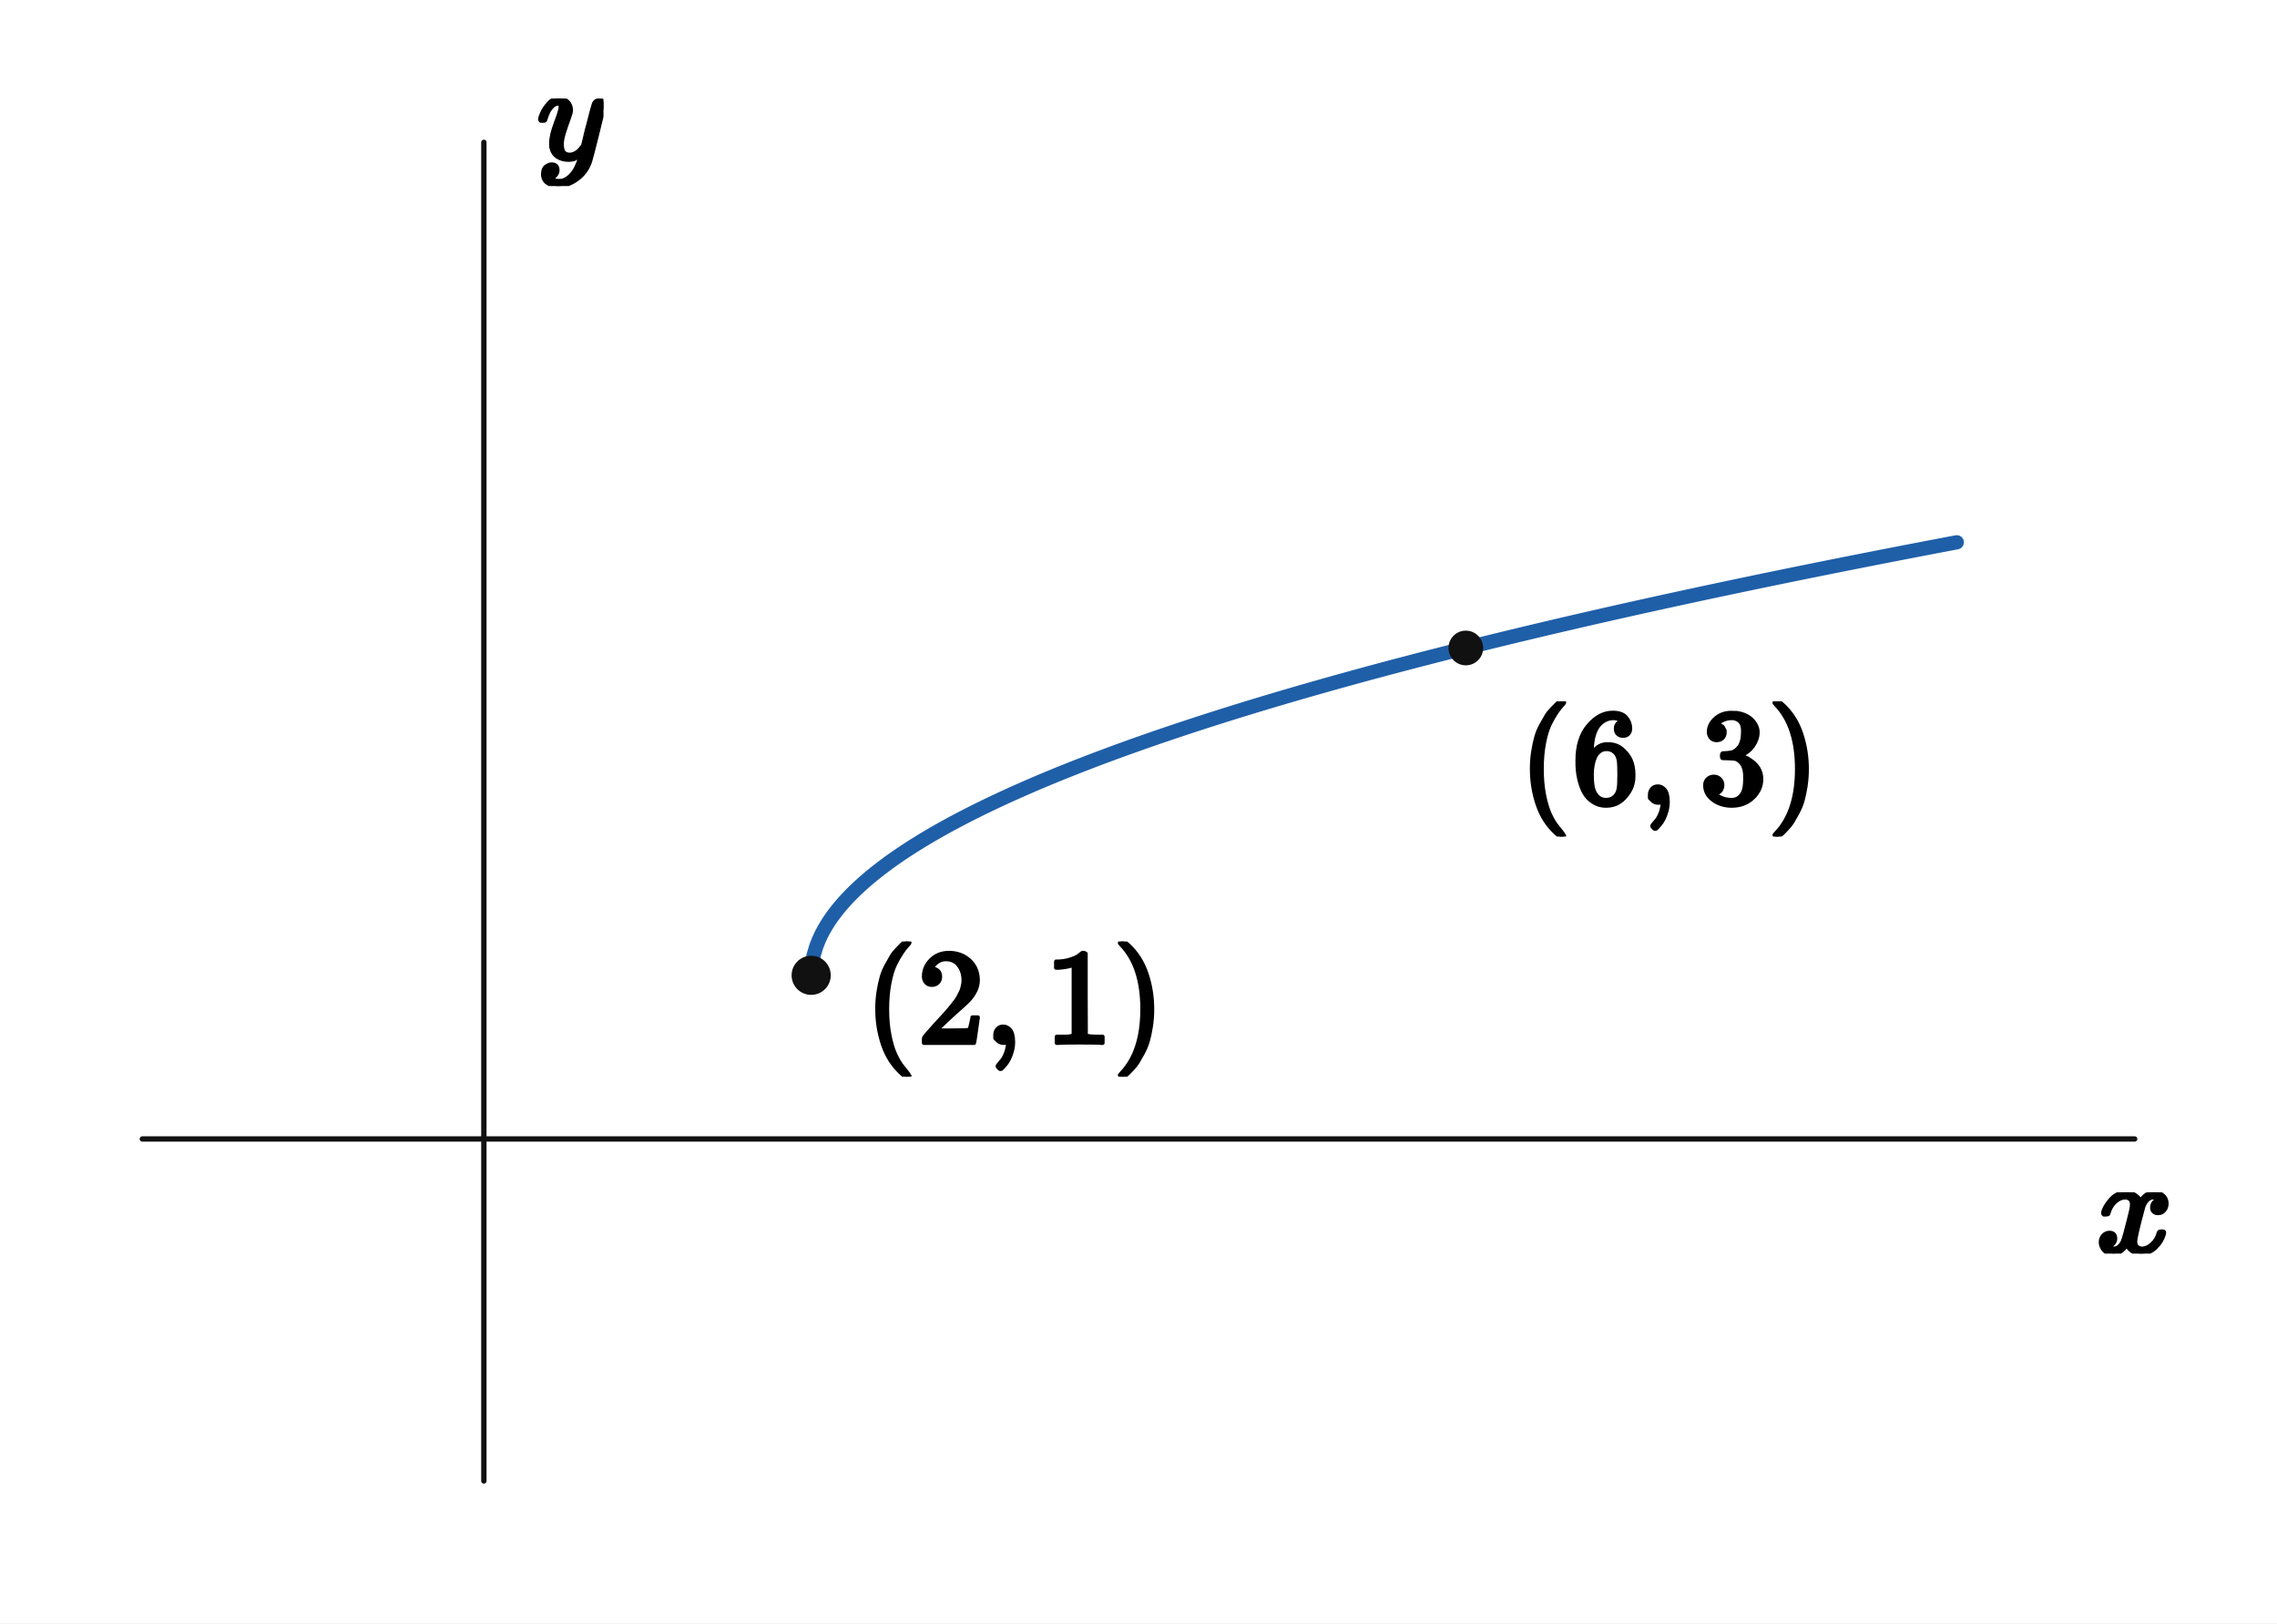
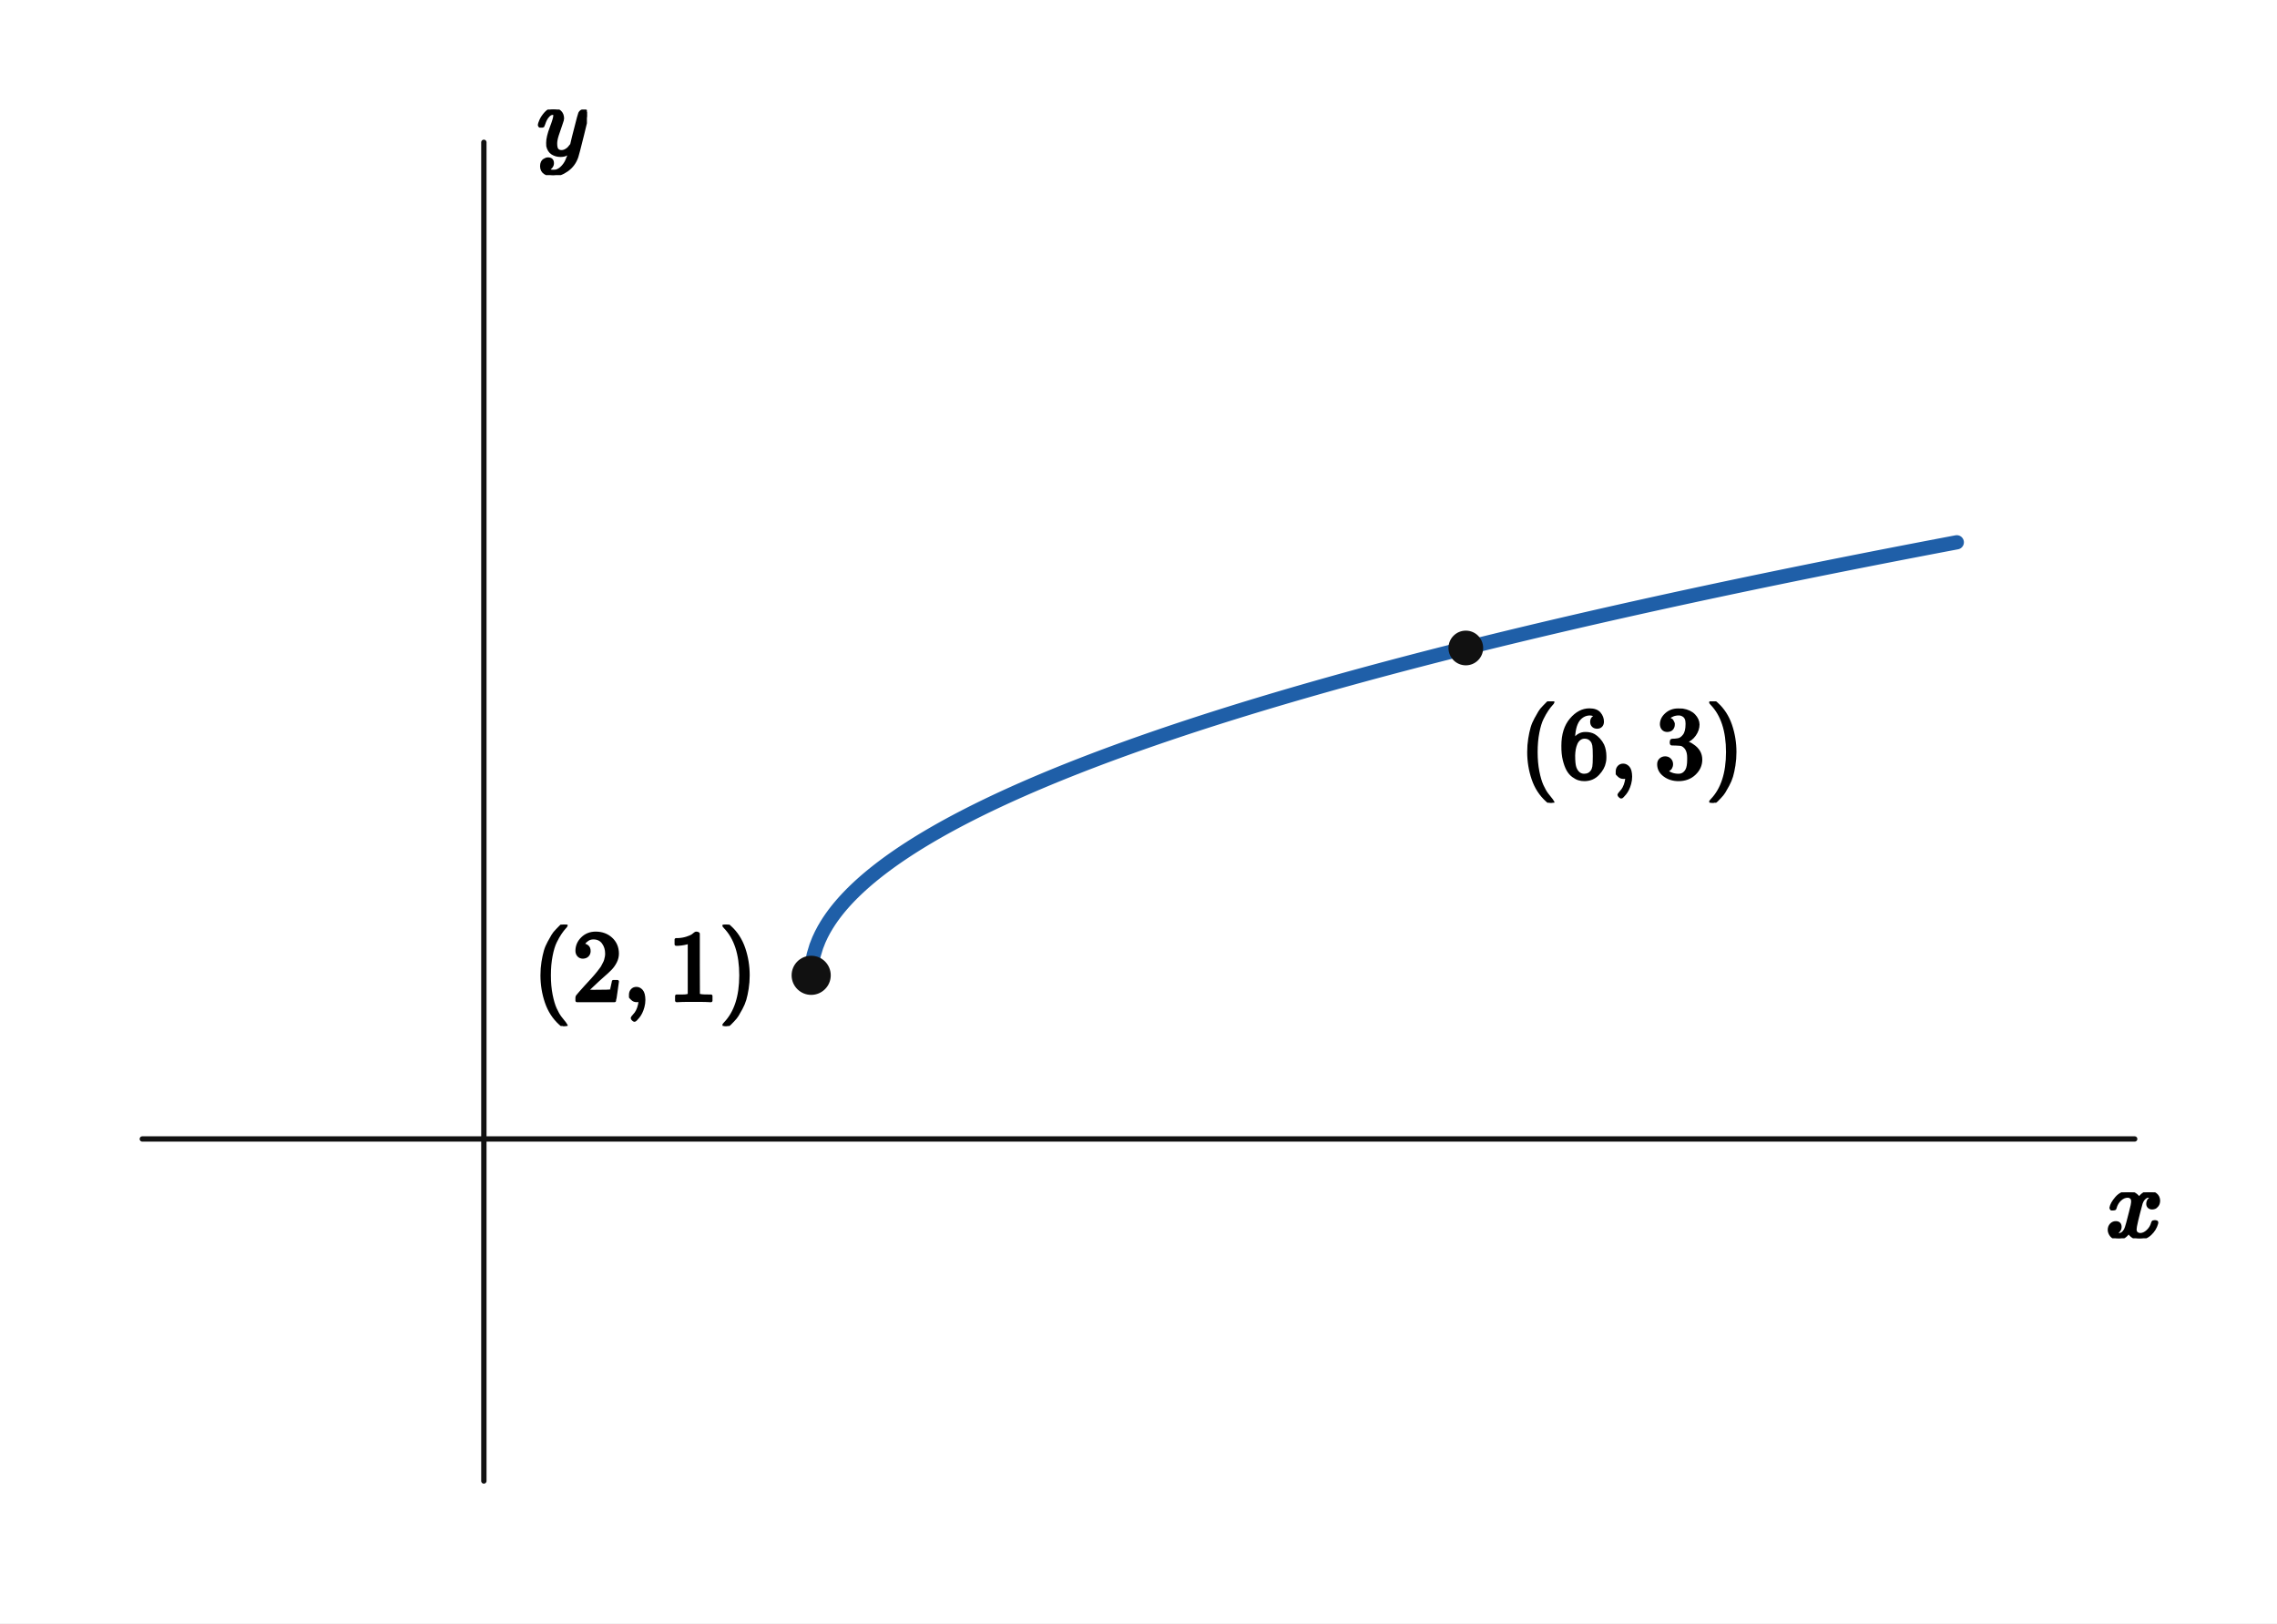
<svg xmlns="http://www.w3.org/2000/svg" viewBox="0 0 512 365" width="512" height="365" preserveAspectRatio="xMidYMid meet" role="img" aria-labelledby="visual-title visual-desc" data-engine-version="geometry-visual-v1" data-geometry-style-version="AP_GEOMETRY_PRINT_V1_0_DRAFT" data-geometry-preset="GEOMETRY_STANDARD" data-graph-style-version="AP_GRAPH_PRINT_V1_1_DRAFT" data-geometry-mode="COORDINATE_GEOMETRY_HYBRID" data-axis-scale-mode="EQUAL_UNIT" data-geometry-fact-hash="44136fa355b3678a1146ad16f7e8649e94fb4fc21fe77e8310c060f61caaff8a" data-visual-provenance="independent-facts-python" style="max-width:100%;height:auto;stroke-linejoin:round;stroke-linecap:round" data-publication-profile="fragment-publication-spike-v1" data-safe-margin="12">
  <rect width="512" height="365" fill="#fff" />
  <g data-layer="30">
    <line id="x-axis" data-role="axis" stroke="#111" stroke-width="1.2" fill="none" data-axis="x" x1="32" y1="256.1" x2="480" y2="256.1" />
  </g>
  <g data-layer="30">
    <line id="y-axis" data-role="axis" stroke="#111" stroke-width="1.2" fill="none" data-axis="y" x1="108.8" y1="333" x2="108.8" y2="32" />
  </g>
  <g data-layer="40">
    <polyline id="f-f-branch-0" data-role="curve" stroke="#1f5fa8" stroke-width="2.1" fill="none" data-branch="CURVE_f" points="182.4,219.3 182.454,217.889 182.715,215.898 182.975,214.7 183.55,212.795 184.125,211.333 184.7,210.1 185.275,209.014 185.85,208.032 186.425,207.13 187,206.289 187.575,205.5 188.15,204.754 188.725,204.044 189.3,203.365 189.875,202.714 190.45,202.088 191.025,201.484 191.6,200.9 192.175,200.334 192.75,199.784 193.325,199.249 193.9,198.728 194.475,198.22 195.05,197.724 195.625,197.239 196.2,196.765 196.775,196.3 197.35,195.845 197.925,195.398 198.5,194.959 199.075,194.528 199.65,194.105 200.225,193.688 200.8,193.278 201.375,192.875 201.95,192.478 202.525,192.086 203.1,191.7 203.675,191.319 204.25,190.944 204.825,190.573 205.4,190.207 205.975,189.846 206.55,189.489 207.125,189.136 207.7,188.787 208.275,188.442 208.85,188.101 209.425,187.764 210,187.43 210.575,187.1 211.15,186.773 211.725,186.449 212.3,186.129 212.875,185.811 213.45,185.497 214.025,185.185 214.6,184.877 215.175,184.571 215.75,184.267 216.325,183.967 216.9,183.669 217.475,183.373 218.05,183.08 218.625,182.789 219.2,182.5 219.775,182.214 220.35,181.929 220.925,181.647 221.5,181.367 222.075,181.09 222.65,180.814 223.225,180.54 223.8,180.268 224.375,179.998 224.95,179.729 225.525,179.463 226.1,179.198 226.675,178.935 227.25,178.674 227.825,178.414 228.4,178.156 228.975,177.9 229.55,177.645 230.125,177.392 230.7,177.14 231.275,176.89 231.85,176.641 232.425,176.394 233,176.148 233.575,175.904 234.15,175.661 234.725,175.419 235.3,175.178 235.875,174.939 236.45,174.701 237.025,174.465 237.6,174.229 238.175,173.995 238.75,173.762 239.325,173.531 239.9,173.3 240.475,173.071 241.05,172.842 241.625,172.615 242.2,172.389 242.775,172.164 243.35,171.94 243.925,171.717 244.5,171.495 245.075,171.275 245.65,171.055 246.225,170.836 246.8,170.618 247.375,170.401 247.95,170.185 248.525,169.97 249.1,169.756 249.675,169.543 250.25,169.331 250.825,169.12 251.4,168.91 251.975,168.7 252.55,168.491 253.125,168.284 253.7,168.077 254.275,167.87 254.85,167.665 255.425,167.461 256,167.257 256.575,167.054 257.15,166.852 257.725,166.651 258.3,166.45 258.875,166.25 259.45,166.051 260.025,165.853 260.6,165.655 261.175,165.458 261.75,165.262 262.325,165.067 262.9,164.872 263.475,164.678 264.05,164.485 264.625,164.292 265.2,164.1 265.775,163.909 266.35,163.718 266.925,163.528 267.5,163.339 268.075,163.15 268.65,162.962 269.225,162.774 269.8,162.587 270.375,162.401 270.95,162.216 271.525,162.03 272.1,161.846 272.675,161.662 273.25,161.479 273.825,161.296 274.4,161.114 274.975,160.933 275.55,160.752 276.125,160.571 276.7,160.391 277.275,160.212 277.85,160.033 278.425,159.855 279,159.677 279.575,159.5 280.15,159.323 280.725,159.147 281.3,158.972 281.875,158.796 282.45,158.622 283.025,158.448 283.6,158.274 284.175,158.101 284.75,157.928 285.325,157.756 285.9,157.585 286.475,157.413 287.05,157.243 287.625,157.072 288.2,156.903 288.775,156.733 289.35,156.564 289.925,156.396 290.5,156.228 291.075,156.06 291.65,155.893 292.225,155.727 292.8,155.561 293.375,155.395 293.95,155.229 294.525,155.064 295.1,154.9 295.675,154.736 296.25,154.572 296.825,154.409 297.4,154.246 297.975,154.084 298.55,153.922 299.125,153.76 299.7,153.599 300.275,153.438 300.85,153.278 301.425,153.118 302,152.958 302.575,152.799 303.15,152.64 303.725,152.481 304.3,152.323 304.875,152.165 305.45,152.008 306.025,151.851 306.6,151.694 307.175,151.538 307.75,151.382 308.325,151.226 308.9,151.071 309.475,150.916 310.05,150.762 310.625,150.607 311.2,150.454 311.775,150.3 312.35,150.147 312.925,149.994 313.5,149.842 314.075,149.689 314.65,149.538 315.225,149.386 315.8,149.235 316.375,149.084 316.95,148.934 317.525,148.783 318.1,148.633 318.675,148.484 319.25,148.335 319.825,148.186 320.4,148.037 320.975,147.889 321.55,147.741 322.125,147.593 322.7,147.446 323.275,147.299 323.85,147.152 324.425,147.005 325,146.859 325.575,146.713 326.15,146.568 326.725,146.422 327.3,146.277 327.875,146.133 328.45,145.988 329.025,145.844 329.6,145.7 330.175,145.556 330.75,145.413 331.325,145.27 331.9,145.127 332.475,144.985 333.05,144.842 333.625,144.701 334.2,144.559 334.775,144.417 335.35,144.276 335.925,144.135 336.5,143.995 337.075,143.854 337.65,143.714 338.225,143.574 338.8,143.435 339.375,143.296 339.95,143.156 340.525,143.018 341.1,142.879 341.675,142.741 342.25,142.603 342.825,142.465 343.4,142.327 343.975,142.19 344.55,142.053 345.125,141.916 345.7,141.779 346.275,141.643 346.85,141.507 347.425,141.371 348,141.235 348.575,141.1 349.15,140.965 349.725,140.83 350.3,140.695 350.875,140.561 351.45,140.426 352.025,140.292 352.6,140.159 353.175,140.025 353.75,139.892 354.325,139.759 354.9,139.626 355.475,139.493 356.05,139.361 356.625,139.228 357.2,139.096 357.775,138.964 358.35,138.833 358.925,138.701 359.5,138.57 360.075,138.439 360.65,138.309 361.225,138.178 361.8,138.048 362.375,137.918 362.95,137.788 363.525,137.658 364.1,137.529 364.675,137.399 365.25,137.27 365.825,137.141 366.4,137.013 366.975,136.884 367.55,136.756 368.125,136.628 368.7,136.5 369.275,136.372 369.85,136.245 370.425,136.118 371,135.99 371.575,135.864 372.15,135.737 372.725,135.61 373.3,135.484 373.875,135.358 374.45,135.232 375.025,135.106 375.6,134.981 376.175,134.855 376.75,134.73 377.325,134.605 377.9,134.48 378.475,134.356 379.05,134.231 379.625,134.107 380.2,133.983 380.775,133.859 381.35,133.735 381.925,133.611 382.5,133.488 383.075,133.365 383.65,133.242 384.225,133.119 384.8,132.996 385.375,132.874 385.95,132.752 386.525,132.629 387.1,132.507 387.675,132.386 388.25,132.264 388.825,132.142 389.4,132.021 389.975,131.9 390.55,131.779 391.125,131.658 391.7,131.538 392.275,131.417 392.85,131.297 393.425,131.177 394,131.057 394.575,130.937 395.15,130.817 395.725,130.698 396.3,130.578 396.875,130.459 397.45,130.34 398.025,130.221 398.6,130.103 399.175,129.984 399.75,129.866 400.325,129.748 400.9,129.629 401.475,129.512 402.05,129.394 402.625,129.276 403.2,129.159 403.775,129.041 404.35,128.924 404.925,128.807 405.5,128.691 406.075,128.574 406.65,128.457 407.225,128.341 407.8,128.225 408.375,128.109 408.95,127.993 409.525,127.877 410.1,127.761 410.675,127.646 411.25,127.53 411.825,127.415 412.4,127.3 412.975,127.185 413.55,127.07 414.125,126.956 414.7,126.841 415.275,126.727 415.85,126.613 416.425,126.498 417,126.385 417.575,126.271 418.15,126.157 418.725,126.044 419.3,125.93 419.875,125.817 420.45,125.704 421.025,125.591 421.6,125.478 422.175,125.365 422.75,125.253 423.325,125.14 423.9,125.028 424.475,124.916 425.05,124.804 425.625,124.692 426.2,124.58 426.775,124.469 427.35,124.357 427.925,124.246 428.5,124.134 429.075,124.023 429.65,123.912 430.225,123.802 430.8,123.691 431.375,123.58 431.95,123.47 432.525,123.359 433.1,123.249 433.675,123.139 434.25,123.029 434.825,122.919 435.4,122.81 435.975,122.7 436.55,122.591 437.125,122.481 437.7,122.372 438.275,122.263 438.85,122.154 439.425,122.045 440,121.936" />
  </g>
  <g data-layer="41">
    <polyline id="e-f-1-branch-0" data-role="curve" stroke="#1f5fa8" stroke-width="3.2" fill="none" data-branch="EMPH_f_1" points="182.4,219.3 182.472,217.674 182.544,217 182.688,216.047 182.975,214.7 183.55,212.795 184.125,211.333 184.7,210.1 185.275,209.014 185.85,208.032 186.425,207.13 187,206.289 187.575,205.5 188.15,204.754 188.725,204.044 189.3,203.365 189.875,202.714 190.45,202.088 191.025,201.484 191.6,200.9 192.175,200.334 192.75,199.784 193.325,199.249 193.9,198.728 194.475,198.22 195.05,197.724 195.625,197.239 196.2,196.765 196.775,196.3 197.35,195.845 197.925,195.398 198.5,194.959 199.075,194.528 199.65,194.105 200.225,193.688 200.8,193.278 201.375,192.875 201.95,192.478 202.525,192.086 203.1,191.7 203.675,191.319 204.25,190.944 204.825,190.573 205.4,190.207 205.975,189.846 206.55,189.489 207.125,189.136 207.7,188.787 208.275,188.442 208.85,188.101 209.425,187.764 210,187.43 210.575,187.1 211.15,186.773 211.725,186.449 212.3,186.129 212.875,185.811 213.45,185.497 214.025,185.185 214.6,184.877 215.175,184.571 215.75,184.267 216.325,183.967 216.9,183.669 217.475,183.373 218.05,183.08 218.625,182.789 219.2,182.5 219.775,182.214 220.35,181.929 220.925,181.647 221.5,181.367 222.075,181.09 222.65,180.814 223.225,180.54 223.8,180.268 224.375,179.998 224.95,179.729 225.525,179.463 226.1,179.198 226.675,178.935 227.25,178.674 227.825,178.414 228.4,178.156 228.975,177.9 229.55,177.645 230.125,177.392 230.7,177.14 231.275,176.89 231.85,176.641 232.425,176.394 233,176.148 233.575,175.904 234.15,175.661 234.725,175.419 235.3,175.178 235.875,174.939 236.45,174.701 237.025,174.465 237.6,174.229 238.175,173.995 238.75,173.762 239.325,173.531 239.9,173.3 240.475,173.071 241.05,172.842 241.625,172.615 242.2,172.389 242.775,172.164 243.35,171.94 243.925,171.717 244.5,171.495 245.075,171.275 245.65,171.055 246.225,170.836 246.8,170.618 247.375,170.401 247.95,170.185 248.525,169.97 249.1,169.756 249.675,169.543 250.25,169.331 250.825,169.12 251.4,168.91 251.975,168.7 252.55,168.491 253.125,168.284 253.7,168.077 254.275,167.87 254.85,167.665 255.425,167.461 256,167.257 256.575,167.054 257.15,166.852 257.725,166.651 258.3,166.45 258.875,166.25 259.45,166.051 260.025,165.853 260.6,165.655 261.175,165.458 261.75,165.262 262.325,165.067 262.9,164.872 263.475,164.678 264.05,164.485 264.625,164.292 265.2,164.1 265.775,163.909 266.35,163.718 266.925,163.528 267.5,163.339 268.075,163.15 268.65,162.962 269.225,162.774 269.8,162.587 270.375,162.401 270.95,162.216 271.525,162.03 272.1,161.846 272.675,161.662 273.25,161.479 273.825,161.296 274.4,161.114 274.975,160.933 275.55,160.752 276.125,160.571 276.7,160.391 277.275,160.212 277.85,160.033 278.425,159.855 279,159.677 279.575,159.5 280.15,159.323 280.725,159.147 281.3,158.972 281.875,158.796 282.45,158.622 283.025,158.448 283.6,158.274 284.175,158.101 284.75,157.928 285.325,157.756 285.9,157.585 286.475,157.413 287.05,157.243 287.625,157.072 288.2,156.903 288.775,156.733 289.35,156.564 289.925,156.396 290.5,156.228 291.075,156.06 291.65,155.893 292.225,155.727 292.8,155.561 293.375,155.395 293.95,155.229 294.525,155.064 295.1,154.9 295.675,154.736 296.25,154.572 296.825,154.409 297.4,154.246 297.975,154.084 298.55,153.922 299.125,153.76 299.7,153.599 300.275,153.438 300.85,153.278 301.425,153.118 302,152.958 302.575,152.799 303.15,152.64 303.725,152.481 304.3,152.323 304.875,152.165 305.45,152.008 306.025,151.851 306.6,151.694 307.175,151.538 307.75,151.382 308.325,151.226 308.9,151.071 309.475,150.916 310.05,150.762 310.625,150.607 311.2,150.454 311.775,150.3 312.35,150.147 312.925,149.994 313.5,149.842 314.075,149.689 314.65,149.538 315.225,149.386 315.8,149.235 316.375,149.084 316.95,148.934 317.525,148.783 318.1,148.633 318.675,148.484 319.25,148.335 319.825,148.186 320.4,148.037 320.975,147.889 321.55,147.741 322.125,147.593 322.7,147.446 323.275,147.299 323.85,147.152 324.425,147.005 325,146.859 325.575,146.713 326.15,146.568 326.725,146.422 327.3,146.277 327.875,146.133 328.45,145.988 329.025,145.844 329.6,145.7 330.175,145.556 330.75,145.413 331.325,145.27 331.9,145.127 332.475,144.985 333.05,144.842 333.625,144.701 334.2,144.559 334.775,144.417 335.35,144.276 335.925,144.135 336.5,143.995 337.075,143.854 337.65,143.714 338.225,143.574 338.8,143.435 339.375,143.296 339.95,143.156 340.525,143.018 341.1,142.879 341.675,142.741 342.25,142.603 342.825,142.465 343.4,142.327 343.975,142.19 344.55,142.053 345.125,141.916 345.7,141.779 346.275,141.643 346.85,141.507 347.425,141.371 348,141.235 348.575,141.1 349.15,140.965 349.725,140.83 350.3,140.695 350.875,140.561 351.45,140.426 352.025,140.292 352.6,140.159 353.175,140.025 353.75,139.892 354.325,139.759 354.9,139.626 355.475,139.493 356.05,139.361 356.625,139.228 357.2,139.096 357.775,138.964 358.35,138.833 358.925,138.701 359.5,138.57 360.075,138.439 360.65,138.309 361.225,138.178 361.8,138.048 362.375,137.918 362.95,137.788 363.525,137.658 364.1,137.529 364.675,137.399 365.25,137.27 365.825,137.141 366.4,137.013 366.975,136.884 367.55,136.756 368.125,136.628 368.7,136.5 369.275,136.372 369.85,136.245 370.425,136.118 371,135.99 371.575,135.864 372.15,135.737 372.725,135.61 373.3,135.484 373.875,135.358 374.45,135.232 375.025,135.106 375.6,134.981 376.175,134.855 376.75,134.73 377.325,134.605 377.9,134.48 378.475,134.356 379.05,134.231 379.625,134.107 380.2,133.983 380.775,133.859 381.35,133.735 381.925,133.611 382.5,133.488 383.075,133.365 383.65,133.242 384.225,133.119 384.8,132.996 385.375,132.874 385.95,132.752 386.525,132.629 387.1,132.507 387.675,132.386 388.25,132.264 388.825,132.142 389.4,132.021 389.975,131.9 390.55,131.779 391.125,131.658 391.7,131.538 392.275,131.417 392.85,131.297 393.425,131.177 394,131.057 394.575,130.937 395.15,130.817 395.725,130.698 396.3,130.578 396.875,130.459 397.45,130.34 398.025,130.221 398.6,130.103 399.175,129.984 399.75,129.866 400.325,129.748 400.9,129.629 401.475,129.512 402.05,129.394 402.625,129.276 403.2,129.159 403.775,129.041 404.35,128.924 404.925,128.807 405.5,128.691 406.075,128.574 406.65,128.457 407.225,128.341 407.8,128.225 408.375,128.109 408.95,127.993 409.525,127.877 410.1,127.761 410.675,127.646 411.25,127.53 411.825,127.415 412.4,127.3 412.975,127.185 413.55,127.07 414.125,126.956 414.7,126.841 415.275,126.727 415.85,126.613 416.425,126.498 417,126.385 417.575,126.271 418.15,126.157 418.725,126.044 419.3,125.93 419.875,125.817 420.45,125.704 421.025,125.591 421.6,125.478 422.175,125.365 422.75,125.253 423.325,125.14 423.9,125.028 424.475,124.916 425.05,124.804 425.625,124.692 426.2,124.58 426.775,124.469 427.35,124.357 427.925,124.246 428.5,124.134 429.075,124.023 429.65,123.912 430.225,123.802 430.8,123.691 431.375,123.58 431.95,123.47 432.525,123.359 433.1,123.249 433.675,123.139 434.25,123.029 434.825,122.919 435.4,122.81 435.975,122.7 436.55,122.591 437.125,122.481 437.7,122.372 438.275,122.263 438.85,122.154 439.425,122.045 440,121.936" />
  </g>
  <g data-layer="65">
    <circle id="emphasis-f-1-from" data-role="emphasis-endpoint" stroke="#111" stroke-width="0.8" fill="#111" data-state="CLOSED" cx="182.4" cy="219.3" r="4" />
  </g>
  <g data-layer="70">
    <circle id="curve-f-start" data-role="point" stroke="#111" stroke-width="0.8" fill="#111" cx="182.4" cy="219.3" r="3.2" />
  </g>
  <g data-layer="70">
    <circle id="E" data-role="point" stroke="#111" stroke-width="0.8" fill="#111" cx="182.4" cy="219.3" r="3.5" />
  </g>
  <g data-layer="70">
    <circle id="P" data-role="point" stroke="#111" stroke-width="0.8" fill="#111" cx="329.6" cy="145.7" r="3.5" />
  </g>
  <g data-layer="90">
-     <g id="E-coordinates" data-label-kind="COORDINATE_LABEL" data-priority="0" data-font-px="30.4" data-owner="E" data-fragment-sha="sha256:18d6929992feebf38e7ab579339946fe32f0641139a4ff7038425cbd877bda42" transform="translate(194.4 211.7)">
-       <svg width="67.57" height="30.4" viewBox="0 0 67.57 30.4" data-outline-width="67.57007999999999" data-outline-height="30.4" id="lb-a85825b26fbc23972f8b71861033cf27d7ec927fe305eb35950f04254ec500f7" data-owner="E" data-fact-role="DERIVED_INTERMEDIATE">
-         <g data-outline-units-per-em="1000" transform="translate(0 22.8) scale(0.0304)">
+     <g id="E-coordinates" data-label-kind="COORDINATE_LABEL" data-priority="0" data-font-px="22.8" data-owner="E" data-fragment-sha="sha256:807624f4d5ad8203650815ec7ed7c41da6f25e7d7b9595ae700dc6f028640631" transform="translate(119.7224 207.9)">
+       <svg width="50.678" height="22.8" viewBox="0 0 50.678 22.8" data-outline-width="50.67756" data-outline-height="22.8" id="lb-a85825b26fbc23972f8b71861033cf27d7ec927fe305eb35950f04254ec500f7" data-owner="E" data-fact-role="DERIVED_INTERMEDIATE">
+         <g data-outline-units-per-em="1000" transform="translate(0 17.1) scale(0.0228)">
          <g stroke="currentColor" fill="currentColor" stroke-width="30" transform="scale(1,-1)">
            <g data-mml-node="math">
              <g data-mml-node="mo">
                <path data-c="28" d="M94 250Q94 319 104 381T127 488T164 576T202 643T244 695T277 729T302 750H315H319Q333 750 333 741Q333 738 316 720T275 667T226 581T184 443T167 250T184 58T225 -81T274 -167T316 -220T333 -241Q333 -250 318 -250H315H302L274 -226Q180 -141 137 -14T94 250Z" />
              </g>
              <g data-mml-node="mn" transform="translate(389,0)">
                <path data-c="32" d="M109 429Q82 429 66 447T50 491Q50 562 103 614T235 666Q326 666 387 610T449 465Q449 422 429 383T381 315T301 241Q265 210 201 149L142 93L218 92Q375 92 385 97Q392 99 409 186V189H449V186Q448 183 436 95T421 3V0H50V19V31Q50 38 56 46T86 81Q115 113 136 137Q145 147 170 174T204 211T233 244T261 278T284 308T305 340T320 369T333 401T340 431T343 464Q343 527 309 573T212 619Q179 619 154 602T119 569T109 550Q109 549 114 549Q132 549 151 535T170 489Q170 464 154 447T109 429Z" />
              </g>
              <g data-mml-node="mo" transform="translate(889,0)">
                <path data-c="2C" d="M78 35T78 60T94 103T137 121Q165 121 187 96T210 8Q210 -27 201 -60T180 -117T154 -158T130 -185T117 -194Q113 -194 104 -185T95 -172Q95 -168 106 -156T131 -126T157 -76T173 -3V9L172 8Q170 7 167 6T161 3T152 1T140 0Q113 0 96 17Z" />
              </g>
              <g data-mml-node="mn" transform="translate(1333.7,0)">
                <path data-c="31" d="M213 578L200 573Q186 568 160 563T102 556H83V602H102Q149 604 189 617T245 641T273 663Q275 666 285 666Q294 666 302 660V361L303 61Q310 54 315 52T339 48T401 46H427V0H416Q395 3 257 3Q121 3 100 0H88V46H114Q136 46 152 46T177 47T193 50T201 52T207 57T213 61V578Z" />
              </g>
              <g data-mml-node="mo" transform="translate(1833.7,0)">
                <path data-c="29" d="M60 749L64 750Q69 750 74 750H86L114 726Q208 641 251 514T294 250Q294 182 284 119T261 12T224 -76T186 -143T145 -194T113 -227T90 -246Q87 -249 86 -250H74Q66 -250 63 -250T58 -247T55 -238Q56 -237 66 -225Q221 -64 221 250T66 725Q56 737 55 738Q55 746 60 749Z" />
              </g>
            </g>
          </g>
        </g>
      </svg>
    </g>
  </g>
  <g data-layer="90">
-     <g id="P-coordinates" data-label-kind="COORDINATE_LABEL" data-priority="0" data-font-px="30.4" data-owner="P" data-fragment-sha="sha256:dc96e5f7da86a3e8efaec97be2d9ff557d0c23f112563d0e1e368a888f8c0d26" transform="translate(341.6 157.7)">
-       <svg width="67.57" height="30.4" viewBox="0 0 67.57 30.4" data-outline-width="67.57007999999999" data-outline-height="30.4" id="lb-6def2c9e76ff7eba054823e770dcf83ce322c076e668c5f5db8a391b3fb96c5d" data-owner="P" data-fact-role="DERIVED_INTERMEDIATE">
-         <g data-outline-units-per-em="1000" transform="translate(0 22.8) scale(0.0304)">
+     <g id="P-coordinates" data-label-kind="COORDINATE_LABEL" data-priority="0" data-font-px="22.8" data-owner="P" data-fragment-sha="sha256:fc54f68c37dfaf360de7bbe65550162428190083217314db22f7518644881b4a" transform="translate(341.6 157.7)">
+       <svg width="50.678" height="22.8" viewBox="0 0 50.678 22.8" data-outline-width="50.67756" data-outline-height="22.8" id="lb-6def2c9e76ff7eba054823e770dcf83ce322c076e668c5f5db8a391b3fb96c5d" data-owner="P" data-fact-role="DERIVED_INTERMEDIATE">
+         <g data-outline-units-per-em="1000" transform="translate(0 17.1) scale(0.0228)">
          <g stroke="currentColor" fill="currentColor" stroke-width="30" transform="scale(1,-1)">
            <g data-mml-node="math">
              <g data-mml-node="mo">
                <path data-c="28" d="M94 250Q94 319 104 381T127 488T164 576T202 643T244 695T277 729T302 750H315H319Q333 750 333 741Q333 738 316 720T275 667T226 581T184 443T167 250T184 58T225 -81T274 -167T316 -220T333 -241Q333 -250 318 -250H315H302L274 -226Q180 -141 137 -14T94 250Z" />
              </g>
              <g data-mml-node="mn" transform="translate(389,0)">
                <path data-c="36" d="M42 313Q42 476 123 571T303 666Q372 666 402 630T432 550Q432 525 418 510T379 495Q356 495 341 509T326 548Q326 592 373 601Q351 623 311 626Q240 626 194 566Q147 500 147 364L148 360Q153 366 156 373Q197 433 263 433H267Q313 433 348 414Q372 400 396 374T435 317Q456 268 456 210V192Q456 169 451 149Q440 90 387 34T253 -22Q225 -22 199 -14T143 16T92 75T56 172T42 313ZM257 397Q227 397 205 380T171 335T154 278T148 216Q148 133 160 97T198 39Q222 21 251 21Q302 21 329 59Q342 77 347 104T352 209Q352 289 347 316T329 361Q302 397 257 397Z" />
              </g>
              <g data-mml-node="mo" transform="translate(889,0)">
                <path data-c="2C" d="M78 35T78 60T94 103T137 121Q165 121 187 96T210 8Q210 -27 201 -60T180 -117T154 -158T130 -185T117 -194Q113 -194 104 -185T95 -172Q95 -168 106 -156T131 -126T157 -76T173 -3V9L172 8Q170 7 167 6T161 3T152 1T140 0Q113 0 96 17Z" />
              </g>
              <g data-mml-node="mn" transform="translate(1333.7,0)">
                <path data-c="33" d="M127 463Q100 463 85 480T69 524Q69 579 117 622T233 665Q268 665 277 664Q351 652 390 611T430 522Q430 470 396 421T302 350L299 348Q299 347 308 345T337 336T375 315Q457 262 457 175Q457 96 395 37T238 -22Q158 -22 100 21T42 130Q42 158 60 175T105 193Q133 193 151 175T169 130Q169 119 166 110T159 94T148 82T136 74T126 70T118 67L114 66Q165 21 238 21Q293 21 321 74Q338 107 338 175V195Q338 290 274 322Q259 328 213 329L171 330L168 332Q166 335 166 348Q166 366 174 366Q202 366 232 371Q266 376 294 413T322 525V533Q322 590 287 612Q265 626 240 626Q208 626 181 615T143 592T132 580H135Q138 579 143 578T153 573T165 566T175 555T183 540T186 520Q186 498 172 481T127 463Z" />
              </g>
              <g data-mml-node="mo" transform="translate(1833.7,0)">
                <path data-c="29" d="M60 749L64 750Q69 750 74 750H86L114 726Q208 641 251 514T294 250Q294 182 284 119T261 12T224 -76T186 -143T145 -194T113 -227T90 -246Q87 -249 86 -250H74Q66 -250 63 -250T58 -247T55 -238Q56 -237 66 -225Q221 -64 221 250T66 725Q56 737 55 738Q55 746 60 749Z" />
              </g>
            </g>
          </g>
        </g>
      </svg>
    </g>
  </g>
  <g data-layer="90">
-     <g id="axis-x" data-label-kind="GRAPH_ANNOTATION" data-priority="4" data-font-px="30.4" data-owner="axis-x" data-fragment-sha="sha256:90b91014d22ce34ea56e6124582cca56b6bba1e4a6a49f932f9c8b4c2cbadfdd" transform="translate(471.3056 268.1)">
-       <svg width="17.389" height="13.771" viewBox="0 0 17.389 13.771" data-outline-width="17.3888" data-outline-height="13.771199999999999" id="lb-0fb6403d5b640e3e34cbe1a06918034c7027e6347b4d6d908390adab216cb8cd" data-owner="axis-x" data-fact-role="DERIVED_INTERMEDIATE">
-         <g data-outline-units-per-em="1000" transform="translate(0 13.4368) scale(0.0304)">
+     <g id="axis-x" data-label-kind="GRAPH_ANNOTATION" data-priority="4" data-font-px="22.8" data-owner="axis-x" data-fragment-sha="sha256:043ceaf5bc13fc14389020a1fb617ad5147a5c476825c1d1f889c3144db5c0c0" transform="translate(473.4792 268.1)">
+       <svg width="13.042" height="10.328" viewBox="0 0 13.042 10.328" data-outline-width="13.0416" data-outline-height="10.3284" id="lb-0fb6403d5b640e3e34cbe1a06918034c7027e6347b4d6d908390adab216cb8cd" data-owner="axis-x" data-fact-role="DERIVED_INTERMEDIATE">
+         <g data-outline-units-per-em="1000" transform="translate(0 10.0776) scale(0.0228)">
          <g stroke="currentColor" fill="currentColor" stroke-width="30" transform="scale(1,-1)">
            <g data-mml-node="math">
              <g data-mml-node="mi">
                <path data-c="1D465" d="M52 289Q59 331 106 386T222 442Q257 442 286 424T329 379Q371 442 430 442Q467 442 494 420T522 361Q522 332 508 314T481 292T458 288Q439 288 427 299T415 328Q415 374 465 391Q454 404 425 404Q412 404 406 402Q368 386 350 336Q290 115 290 78Q290 50 306 38T341 26Q378 26 414 59T463 140Q466 150 469 151T485 153H489Q504 153 504 145Q504 144 502 134Q486 77 440 33T333 -11Q263 -11 227 52Q186 -10 133 -10H127Q78 -10 57 16T35 71Q35 103 54 123T99 143Q142 143 142 101Q142 81 130 66T107 46T94 41L91 40Q91 39 97 36T113 29T132 26Q168 26 194 71Q203 87 217 139T245 247T261 313Q266 340 266 352Q266 380 251 392T217 404Q177 404 142 372T93 290Q91 281 88 280T72 278H58Q52 284 52 289Z" />
              </g>
            </g>
          </g>
        </g>
      </svg>
    </g>
  </g>
  <g data-layer="90">
-     <g id="axis-y" data-label-kind="GRAPH_ANNOTATION" data-priority="4" data-font-px="30.4" data-owner="axis-y" data-fragment-sha="sha256:5dea13f0af31d4e0d2fae11bc953f9f9eb919079346e6c7bba81f00bb84501e1" transform="translate(120.8 22.1656)">
-       <svg width="14.896" height="19.669" viewBox="0 0 14.896 19.669" data-outline-width="14.896" data-outline-height="19.6688" id="lb-c651a888f95667b74114f1a9d37dfa0b97a11c6a7e6b27dbf2d168beaf32f3bf" data-owner="axis-y" data-fact-role="DERIVED_INTERMEDIATE">
-         <g data-outline-units-per-em="1000" transform="translate(0 13.4368) scale(0.0304)">
+     <g id="axis-y" data-label-kind="GRAPH_ANNOTATION" data-priority="4" data-font-px="22.8" data-owner="axis-y" data-fragment-sha="sha256:a82075e8abff058365a8546ed57702944694ec8784a3efbcd17213c6a044679e" transform="translate(120.8 24.6242)">
+       <svg width="11.172" height="14.752" viewBox="0 0 11.172 14.752" data-outline-width="11.172" data-outline-height="14.7516" id="lb-c651a888f95667b74114f1a9d37dfa0b97a11c6a7e6b27dbf2d168beaf32f3bf" data-owner="axis-y" data-fact-role="DERIVED_INTERMEDIATE">
+         <g data-outline-units-per-em="1000" transform="translate(0 10.0776) scale(0.0228)">
          <g stroke="currentColor" fill="currentColor" stroke-width="30" transform="scale(1,-1)">
            <g data-mml-node="math">
              <g data-mml-node="mi">
                <path data-c="1D466" d="M21 287Q21 301 36 335T84 406T158 442Q199 442 224 419T250 355Q248 336 247 334Q247 331 231 288T198 191T182 105Q182 62 196 45T238 27Q261 27 281 38T312 61T339 94Q339 95 344 114T358 173T377 247Q415 397 419 404Q432 431 462 431Q475 431 483 424T494 412T496 403Q496 390 447 193T391 -23Q363 -106 294 -155T156 -205Q111 -205 77 -183T43 -117Q43 -95 50 -80T69 -58T89 -48T106 -45Q150 -45 150 -87Q150 -107 138 -122T115 -142T102 -147L99 -148Q101 -153 118 -160T152 -167H160Q177 -167 186 -165Q219 -156 247 -127T290 -65T313 -9T321 21L315 17Q309 13 296 6T270 -6Q250 -11 231 -11Q185 -11 150 11T104 82Q103 89 103 113Q103 170 138 262T173 379Q173 380 173 381Q173 390 173 393T169 400T158 404H154Q131 404 112 385T82 344T65 302T57 280Q55 278 41 278H27Q21 284 21 287Z" />
              </g>
            </g>
          </g>
        </g>
      </svg>
    </g>
  </g>
</svg>
